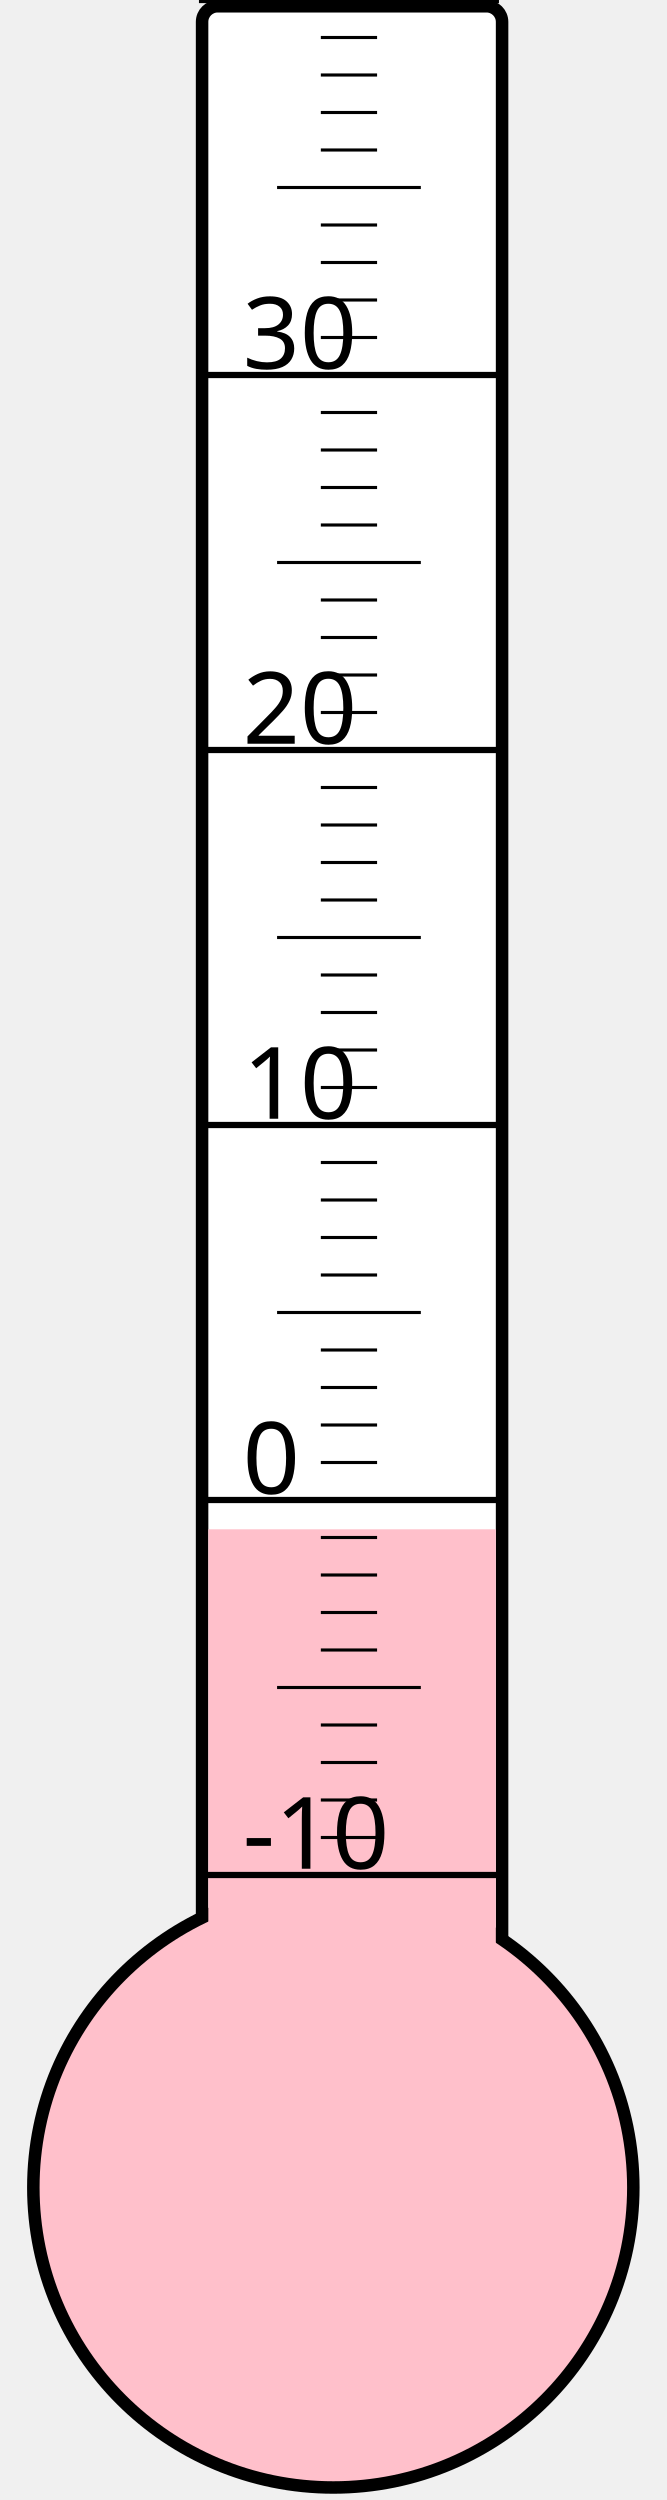
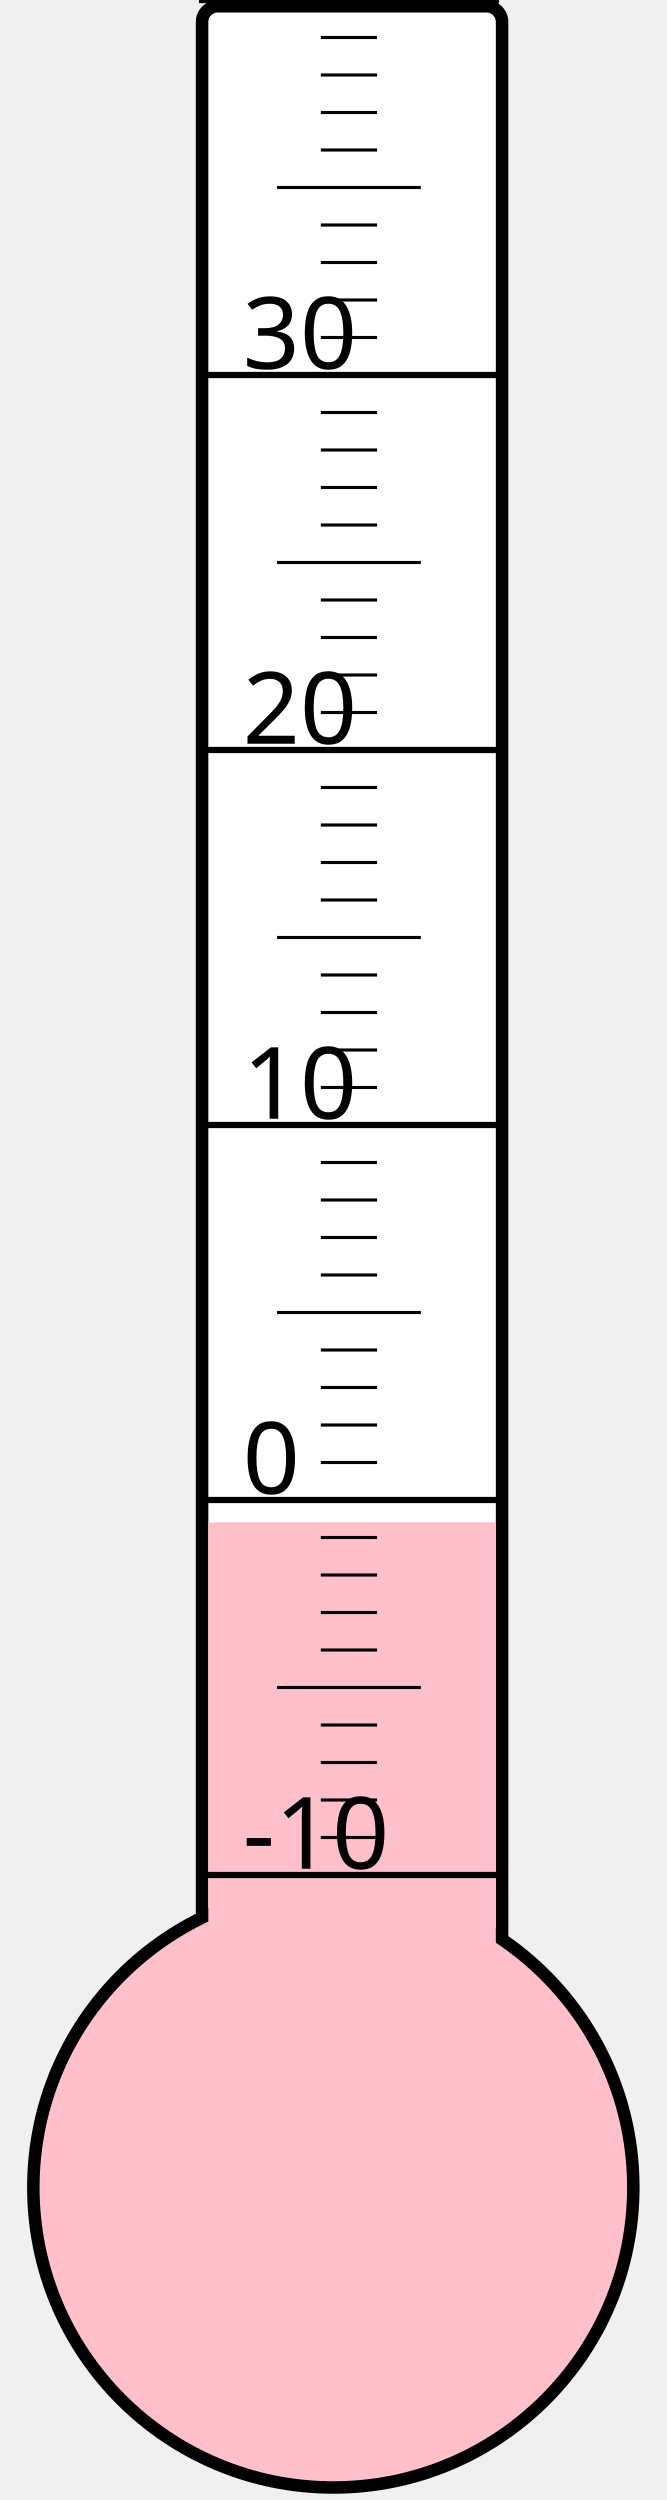
<svg xmlns="http://www.w3.org/2000/svg" width="40px" height="150px" viewBox="0 0 200 800">
  <rect width="200" height="800" x="0" y="0" style="fill: #ffffeb; fill-opacity: 0;" />
  <rect width="96" height="680" x="58" y="2" rx="5" ry="5" style="fill: white; fill-opacity: 1; stroke: black; stroke-width: 4;" />
  <circle cx="100" cy="700" r="96" style="fill: pink; stroke: black; stroke-width: 4;" />
-   <rect width="92" height="210.625" x="60" y="489.375" style="fill: pink; fill-opacity: 1; stroke-width: 0;" />
+   <rect width="92" height="212.875" x="60" y="487.125" style="fill: pink; fill-opacity: 1; stroke-width: 0;" />
  <text x="71" y="598" style="font-family: sans-serif; font-size: 24pt;">-10</text>
  <text x="71" y="478" style="font-family: sans-serif; font-size: 24pt;">0</text>
  <text x="71" y="358" style="font-family: sans-serif; font-size: 24pt;">10</text>
  <text x="71" y="238" style="font-family: sans-serif; font-size: 24pt;">20</text>
  <text x="71" y="118" style="font-family: sans-serif; font-size: 24pt;">30</text>
  <g style="stroke: black;">
    <line x1="57" y1="600" x2="153" y2="600" style="stroke-width: 2;" />
    <line x1="96" y1="588" x2="114" y2="588" style="stroke-width: 1;" />
    <line x1="96" y1="576" x2="114" y2="576" style="stroke-width: 1;" />
    <line x1="96" y1="564" x2="114" y2="564" style="stroke-width: 1;" />
    <line x1="96" y1="552" x2="114" y2="552" style="stroke-width: 1;" />
    <line x1="82" y1="540" x2="128" y2="540" style="stroke-width: 1;" />
    <line x1="96" y1="528" x2="114" y2="528" style="stroke-width: 1;" />
    <line x1="96" y1="516" x2="114" y2="516" style="stroke-width: 1;" />
    <line x1="96" y1="504" x2="114" y2="504" style="stroke-width: 1;" />
    <line x1="96" y1="492" x2="114" y2="492" style="stroke-width: 1;" />
    <line x1="57" y1="480" x2="153" y2="480" style="stroke-width: 2;" />
    <line x1="96" y1="468" x2="114" y2="468" style="stroke-width: 1;" />
    <line x1="96" y1="456" x2="114" y2="456" style="stroke-width: 1;" />
    <line x1="96" y1="444" x2="114" y2="444" style="stroke-width: 1;" />
    <line x1="96" y1="432" x2="114" y2="432" style="stroke-width: 1;" />
    <line x1="82" y1="420" x2="128" y2="420" style="stroke-width: 1;" />
    <line x1="96" y1="408" x2="114" y2="408" style="stroke-width: 1;" />
    <line x1="96" y1="396" x2="114" y2="396" style="stroke-width: 1;" />
    <line x1="96" y1="384" x2="114" y2="384" style="stroke-width: 1;" />
    <line x1="96" y1="372" x2="114" y2="372" style="stroke-width: 1;" />
    <line x1="57" y1="360" x2="153" y2="360" style="stroke-width: 2;" />
    <line x1="96" y1="348" x2="114" y2="348" style="stroke-width: 1;" />
    <line x1="96" y1="336" x2="114" y2="336" style="stroke-width: 1;" />
    <line x1="96" y1="324" x2="114" y2="324" style="stroke-width: 1;" />
    <line x1="96" y1="312" x2="114" y2="312" style="stroke-width: 1;" />
    <line x1="82" y1="300" x2="128" y2="300" style="stroke-width: 1;" />
    <line x1="96" y1="288" x2="114" y2="288" style="stroke-width: 1;" />
    <line x1="96" y1="276" x2="114" y2="276" style="stroke-width: 1;" />
    <line x1="96" y1="264" x2="114" y2="264" style="stroke-width: 1;" />
    <line x1="96" y1="252" x2="114" y2="252" style="stroke-width: 1;" />
    <line x1="57" y1="240" x2="153" y2="240" style="stroke-width: 2;" />
    <line x1="96" y1="228" x2="114" y2="228" style="stroke-width: 1;" />
    <line x1="96" y1="216" x2="114" y2="216" style="stroke-width: 1;" />
    <line x1="96" y1="204" x2="114" y2="204" style="stroke-width: 1;" />
    <line x1="96" y1="192" x2="114" y2="192" style="stroke-width: 1;" />
    <line x1="82" y1="180" x2="128" y2="180" style="stroke-width: 1;" />
    <line x1="96" y1="168" x2="114" y2="168" style="stroke-width: 1;" />
    <line x1="96" y1="156" x2="114" y2="156" style="stroke-width: 1;" />
    <line x1="96" y1="144" x2="114" y2="144" style="stroke-width: 1;" />
    <line x1="96" y1="132" x2="114" y2="132" style="stroke-width: 1;" />
    <line x1="57" y1="120" x2="153" y2="120" style="stroke-width: 2;" />
    <line x1="96" y1="108" x2="114" y2="108" style="stroke-width: 1;" />
    <line x1="96" y1="96" x2="114" y2="96" style="stroke-width: 1;" />
    <line x1="96" y1="84" x2="114" y2="84" style="stroke-width: 1;" />
    <line x1="96" y1="72" x2="114" y2="72" style="stroke-width: 1;" />
    <line x1="82" y1="60" x2="128" y2="60" style="stroke-width: 1;" />
    <line x1="96" y1="48" x2="114" y2="48" style="stroke-width: 1;" />
    <line x1="96" y1="36" x2="114" y2="36" style="stroke-width: 1;" />
    <line x1="96" y1="24" x2="114" y2="24" style="stroke-width: 1;" />
    <line x1="96" y1="12" x2="114" y2="12" style="stroke-width: 1;" />
    <line x1="57" y1="0" x2="153" y2="0" style="stroke-width: 2;" />
  </g>
</svg>
